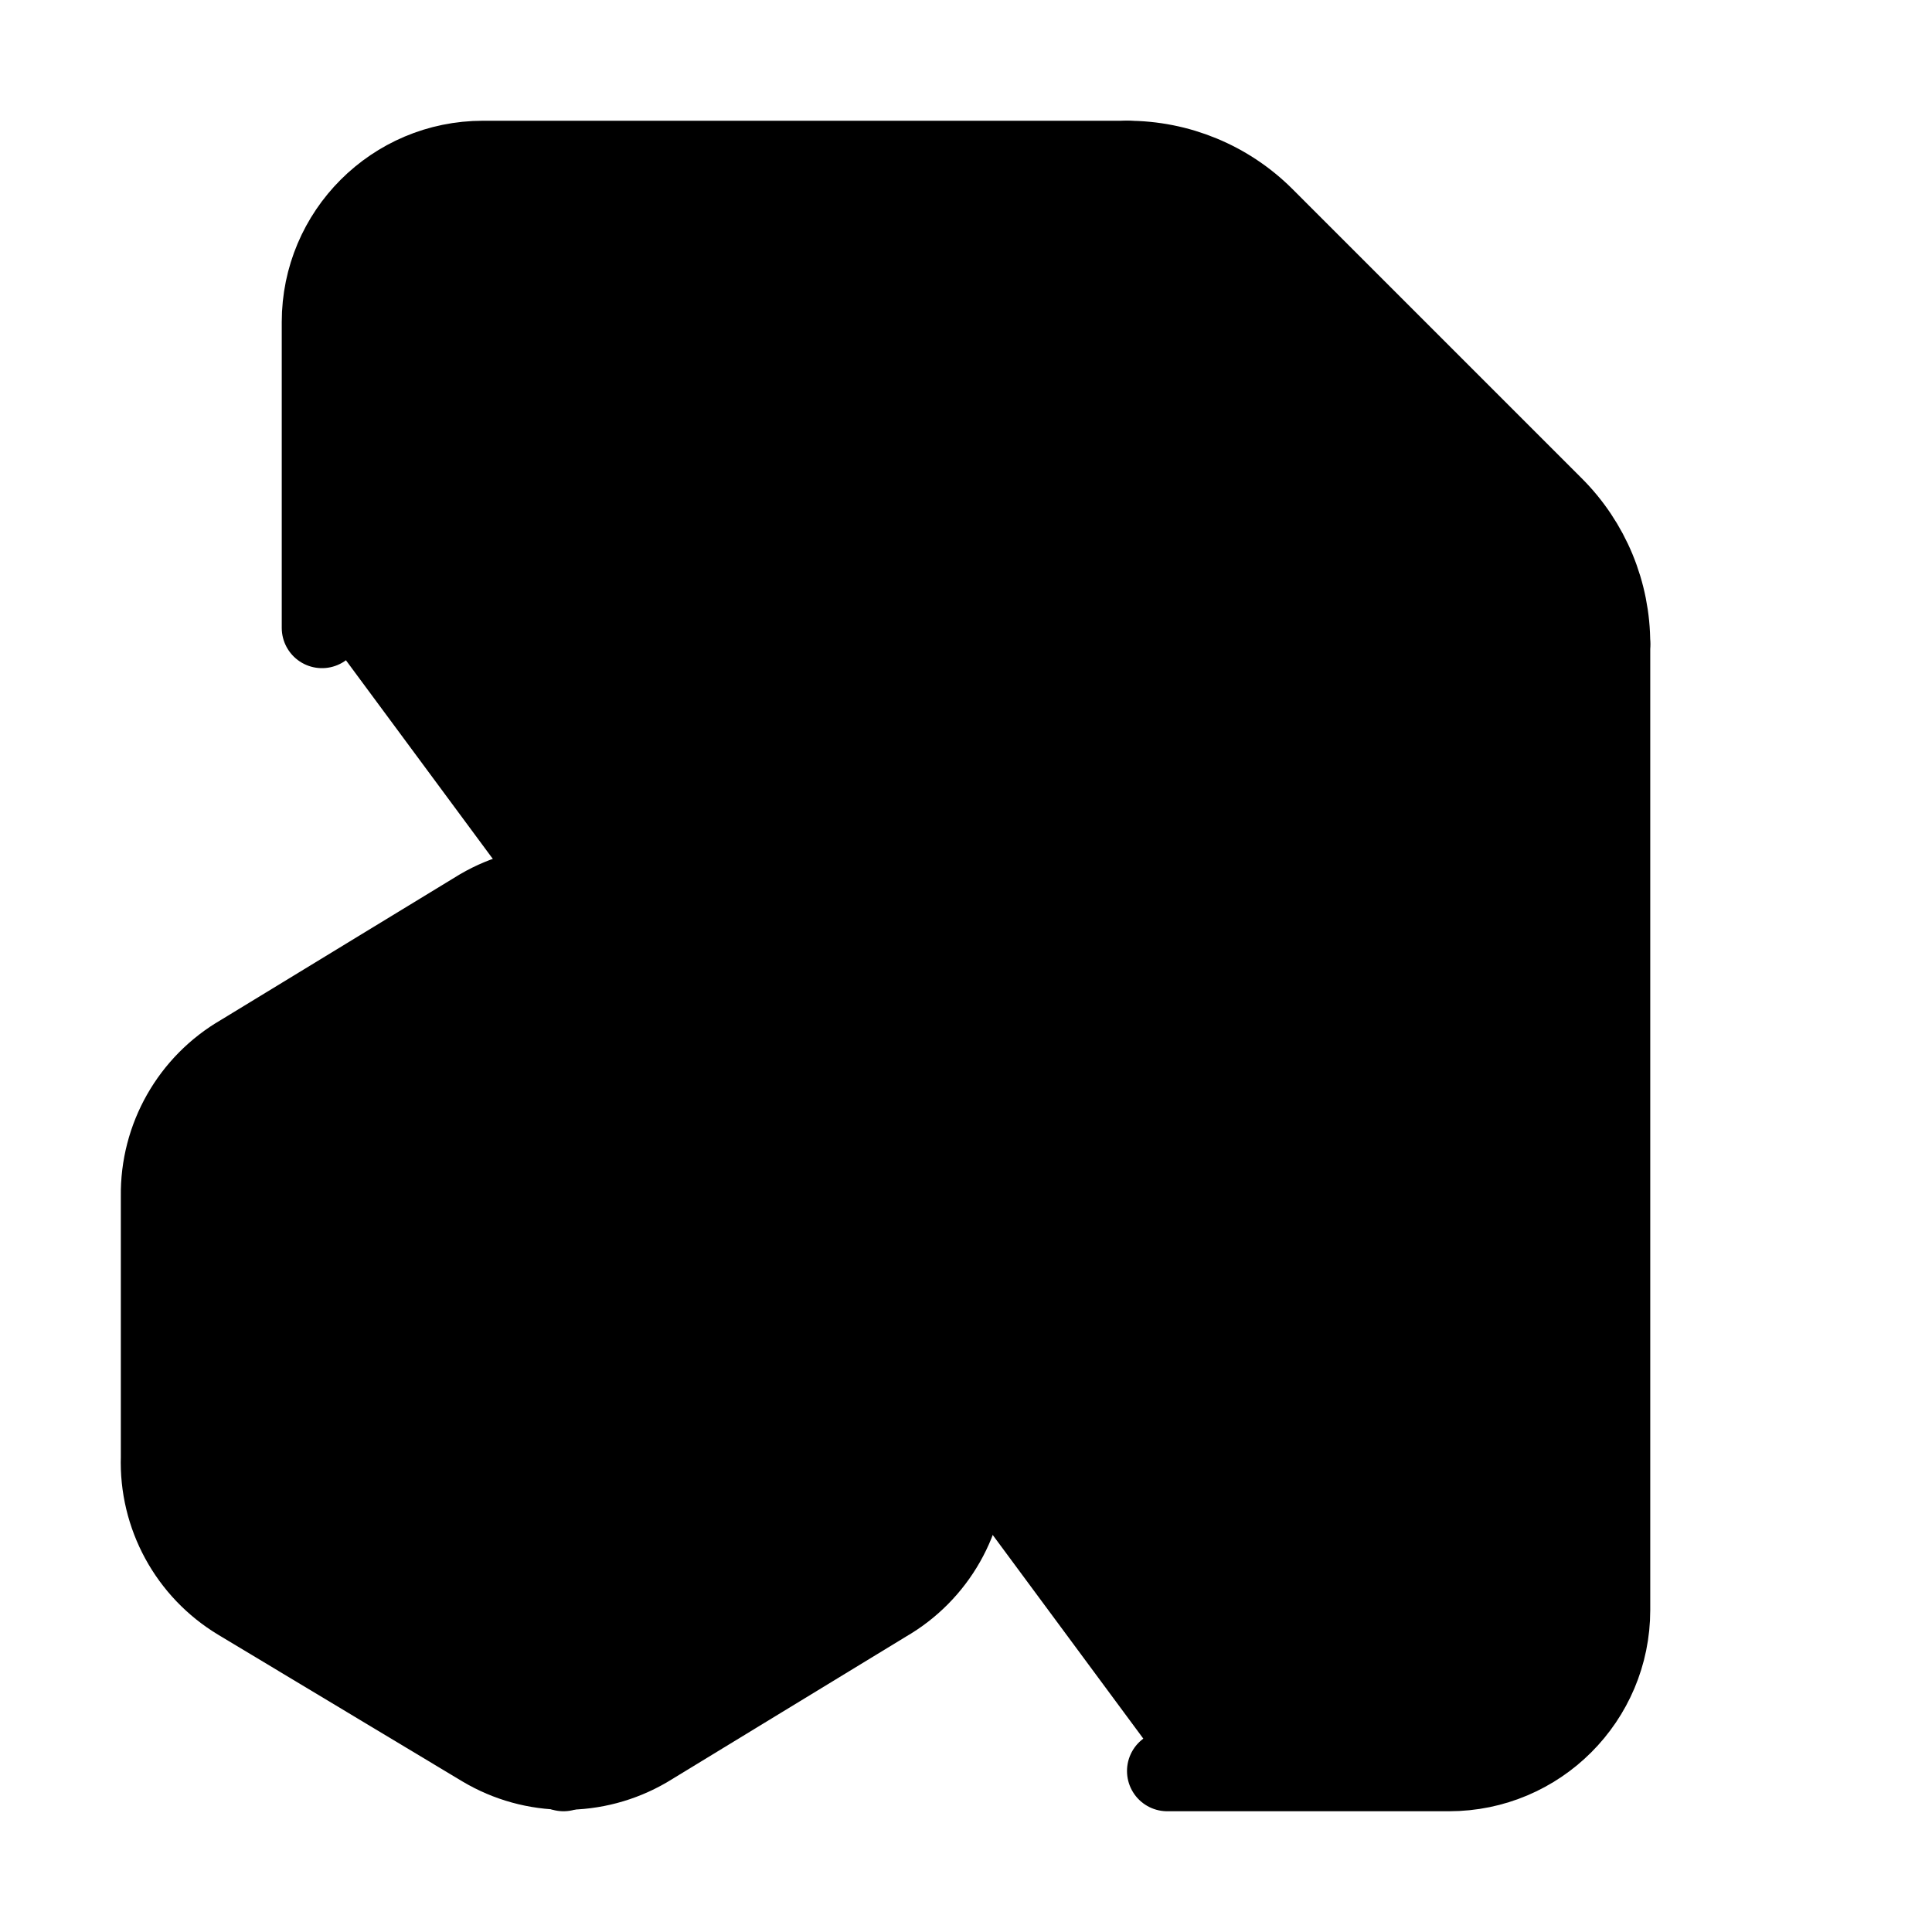
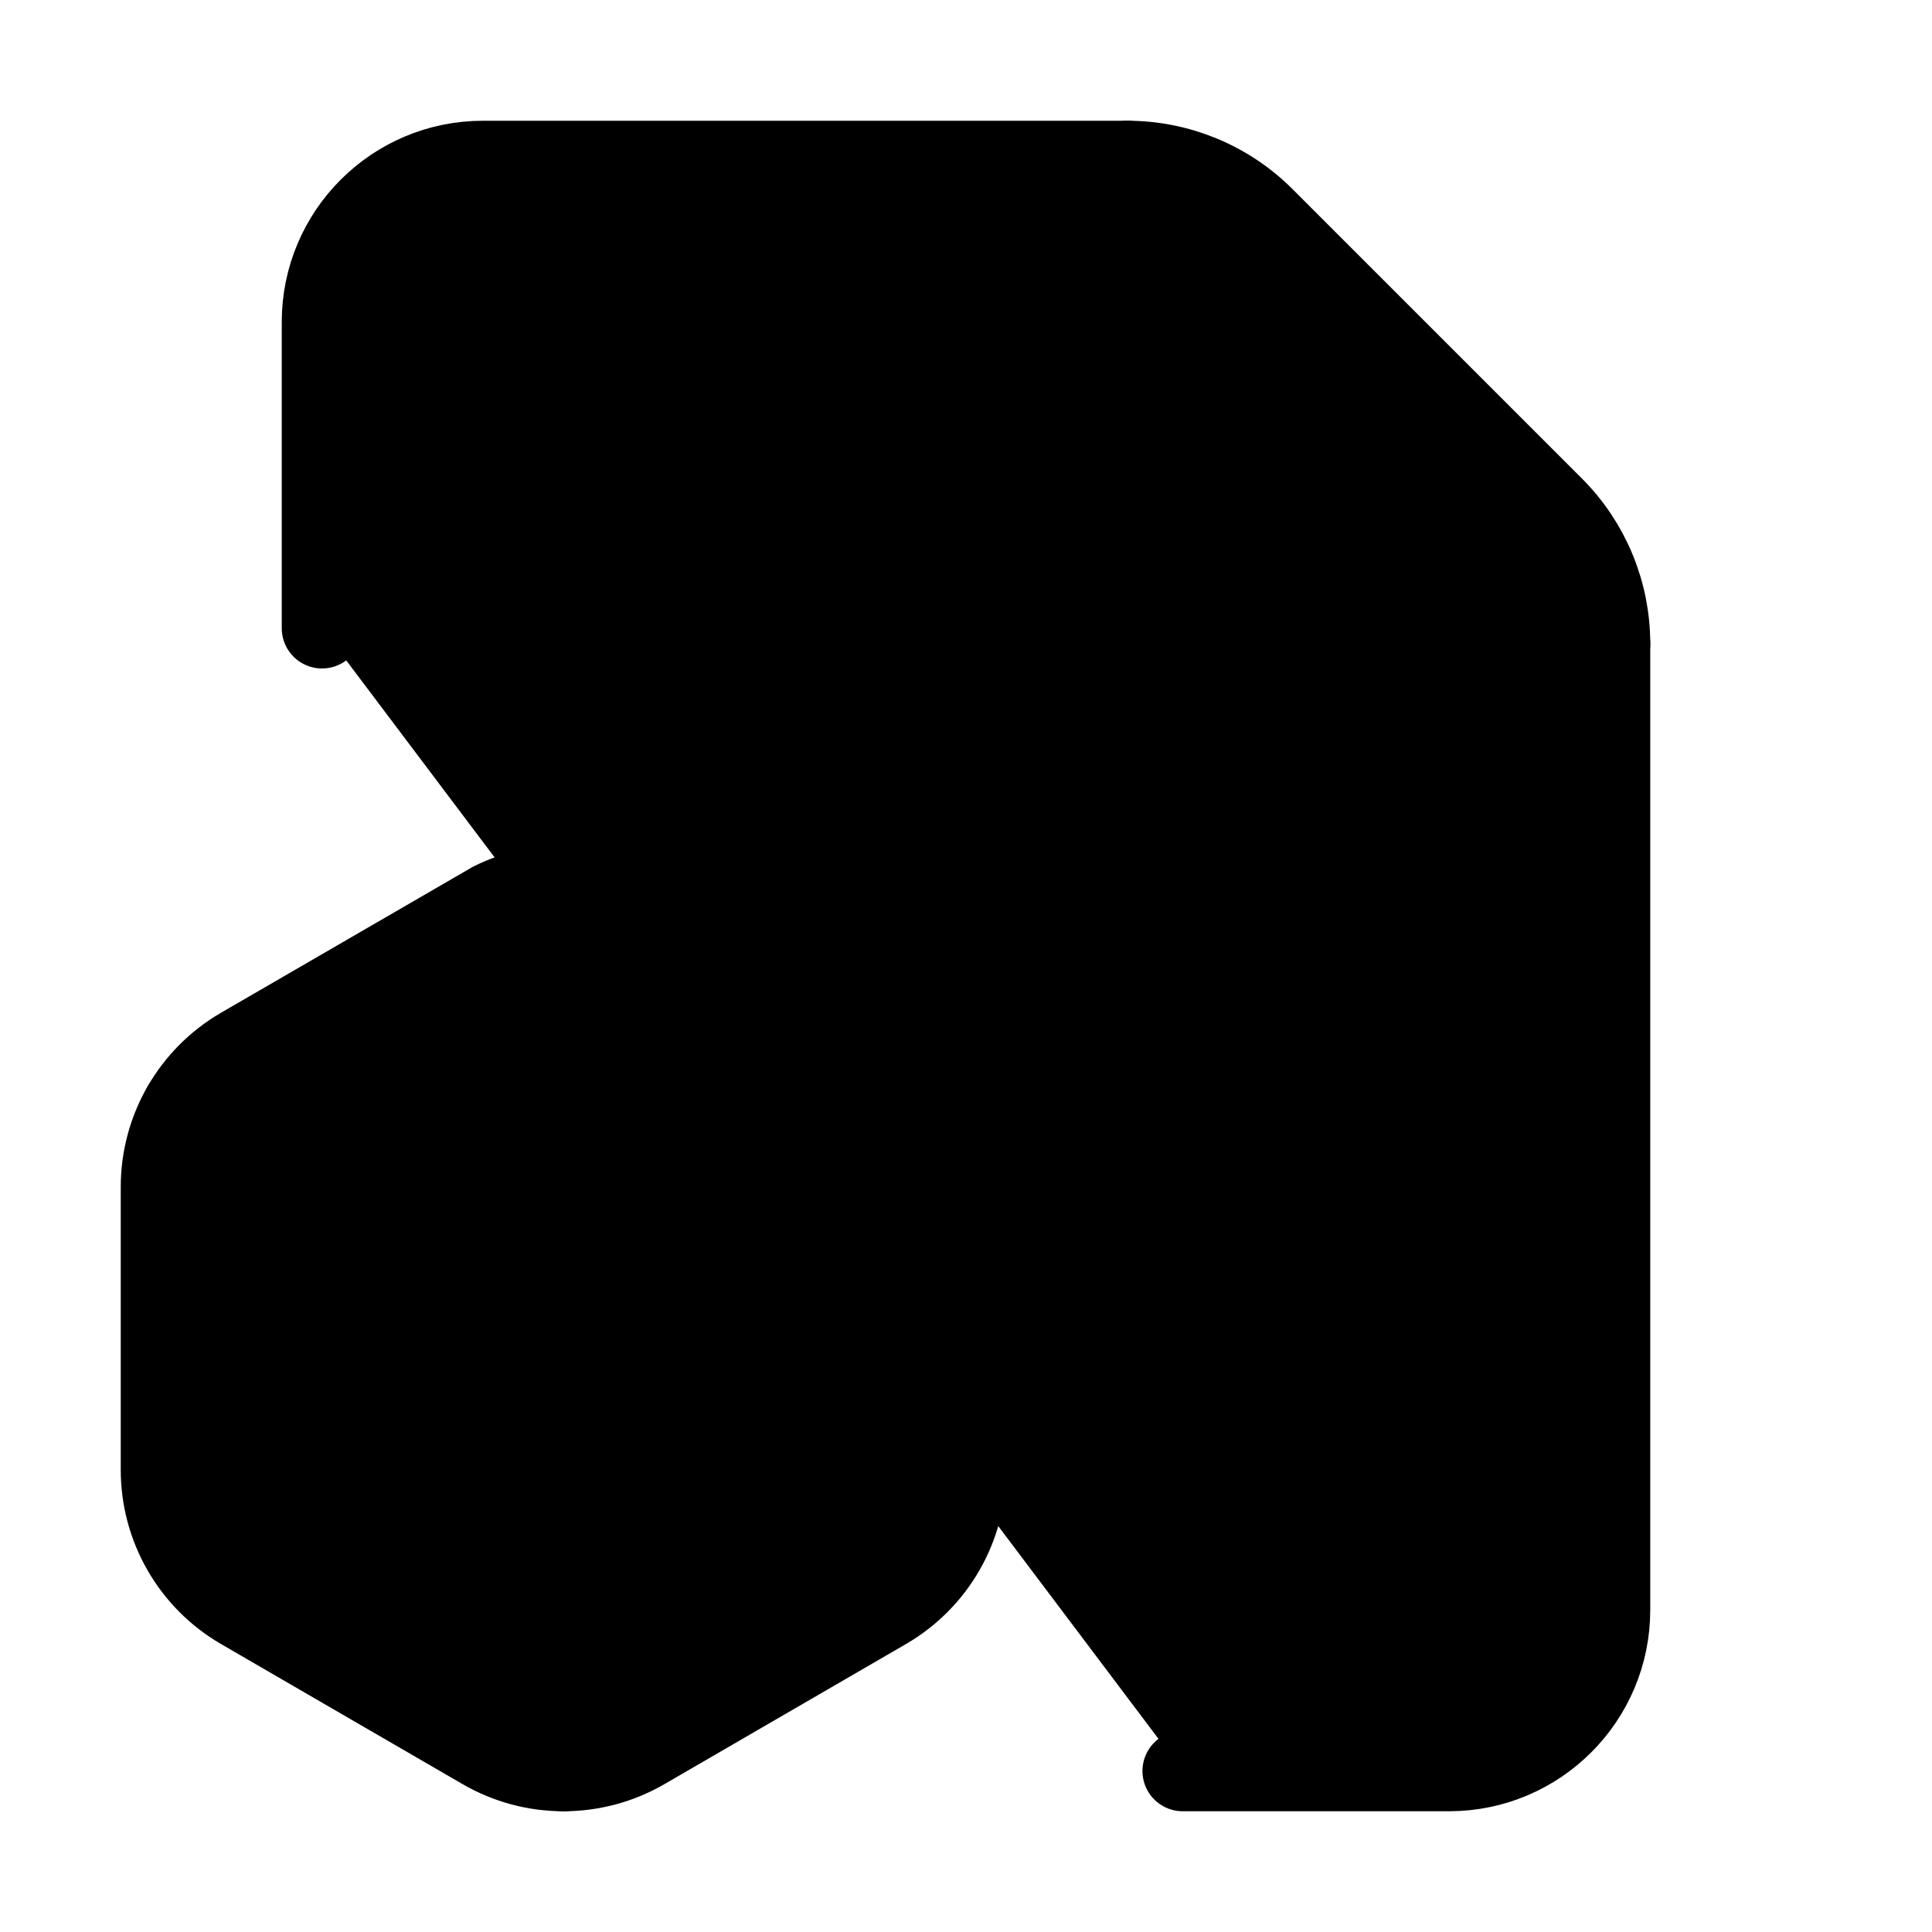
<svg xmlns="http://www.w3.org/2000/svg" width="24" height="24" viewBox="0 0 24 24" fill="currentColor" stroke="currentColor" stroke-width="calc((100vw - 100vh) / 10)" stroke-linecap="round" stroke-linejoin="round">
-   <path vector-effect="non-scaling-stroke" d="M14.5 22H18a2 2 0 0 0 2-2V8a2.4 2.4 0 0 0-.706-1.706l-3.588-3.588A2.4 2.4 0 0 0 14 2H6a2 2 0 0 0-2 2v3.8" />
-   <path vector-effect="non-scaling-stroke" d="M14 2v5a1 1 0 0 0 1 1h5" />
-   <path vector-effect="non-scaling-stroke" d="M11.7 14.2 7 17l-4.7-2.8" />
-   <path vector-effect="non-scaling-stroke" d="M3 13.1a2 2 0 0 0-.999 1.76v3.24a2 2 0 0 0 .969 1.78L6 21.7a2 2 0 0 0 2.03.01L11 19.9a2 2 0 0 0 1-1.76V14.9a2 2 0 0 0-.97-1.78L8 11.3a2 2 0 0 0-2.03-.01z" />
-   <path vector-effect="non-scaling-stroke" d="M7 17v5" />
+   <path vector-effect="non-scaling-stroke" d="M14 2v5a1 1 0 001 1h5" />
+   <path vector-effect="non-scaling-stroke" d="M14.692 22H18a2 2 0 002-2V8a2.4 2.4 0 00-.706-1.706l-3.588-3.588A2.4 2.4 0 0014 2H6a2 2 0 00-2 2v3.804" />
+   <path vector-effect="non-scaling-stroke" d="M2.264 13.752 7 16.5l4.737-2.748" />
+   <path vector-effect="non-scaling-stroke" d="M2.995 13.014A2 2 0 002 14.744v3.516a2 2 0 00.996 1.73l3 1.74a2 2 0 002.008 0l3-1.74A2 2 0 0012 18.26v-3.517a2 2 0 00-.995-1.73l-3-1.742a2 2 0 00-1.892-.064z" />
+   <path vector-effect="non-scaling-stroke" d="M7 16.5V22" />
</svg>
